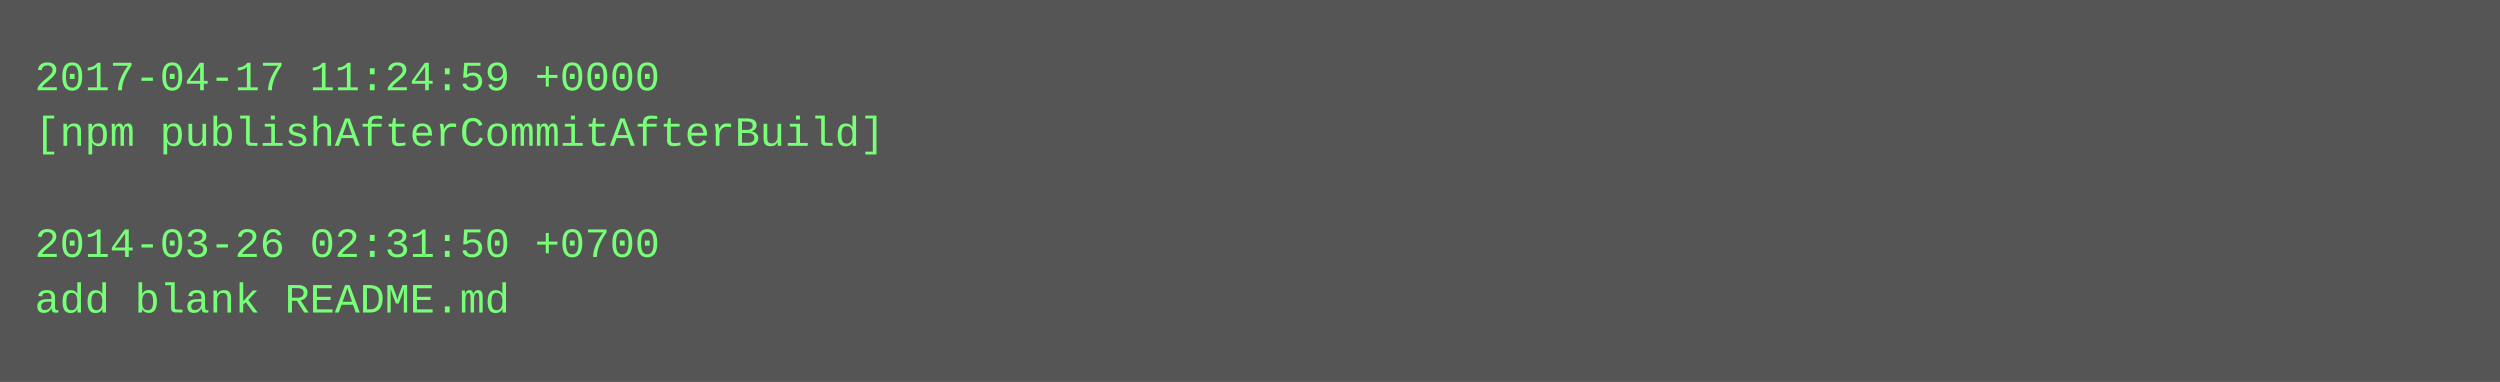
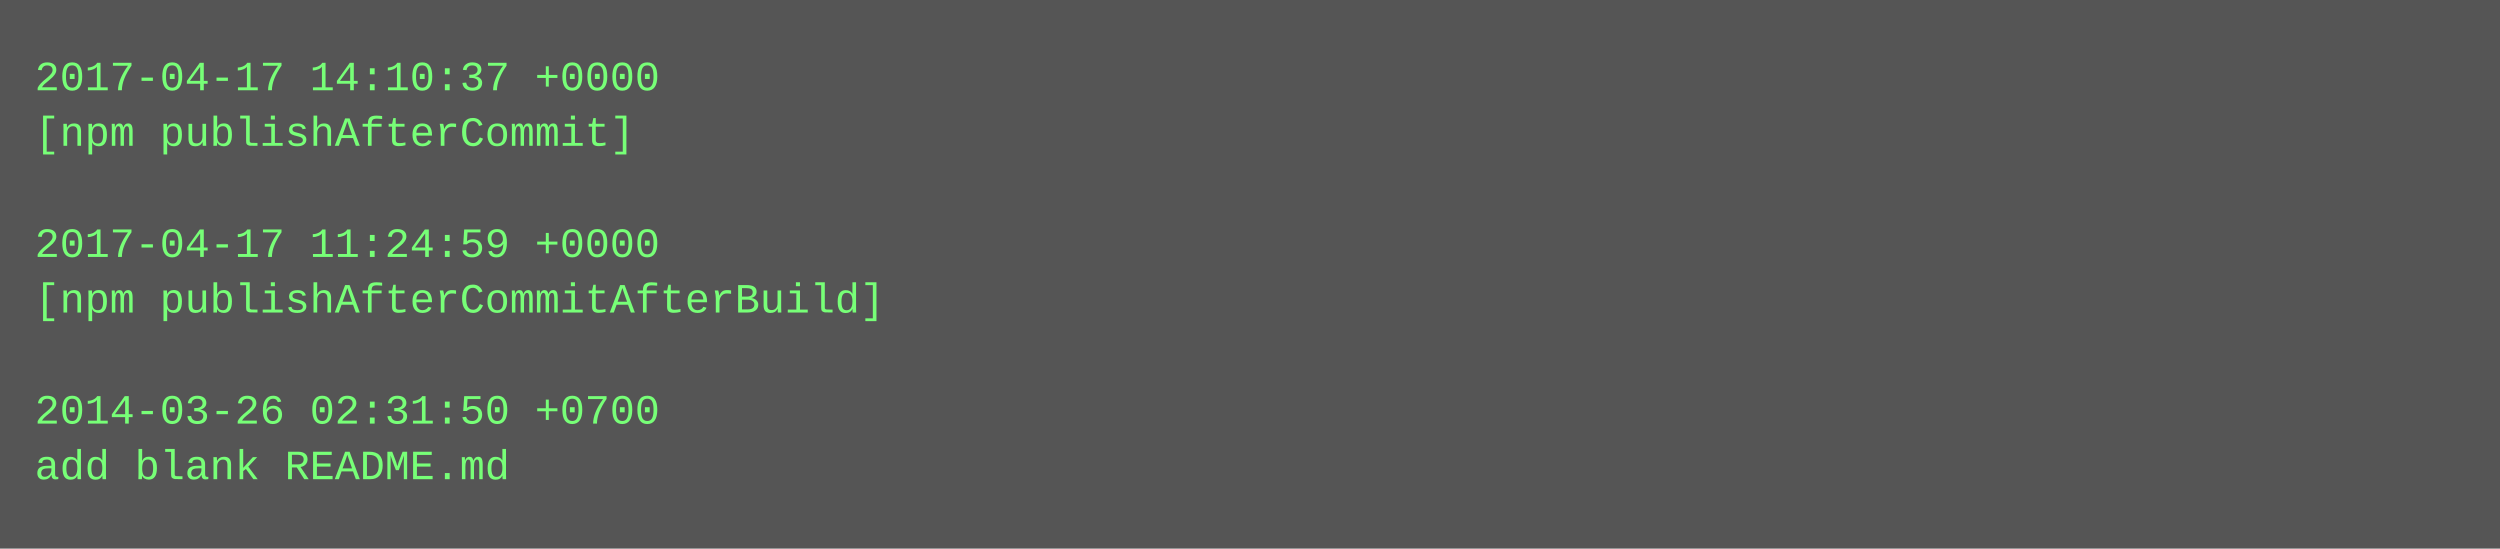
- <svg xmlns="http://www.w3.org/2000/svg" height="110" width="720">
-   <rect height="110" fill="#555" width="720" />
+ <svg xmlns="http://www.w3.org/2000/svg" height="158" width="720">
+   <rect height="158" fill="#555" width="720" />
  <text fill="#7f7" font-family="Courier New" font-size="12" xml:space="preserve">
-     <tspan x="10" y="26">2017-04-17 11:24:59 +0000</tspan>
-     <tspan x="10" y="42">[npm publishAfterCommitAfterBuild]</tspan>
+     <tspan x="10" y="26">2017-04-17 14:10:37 +0000</tspan>
+     <tspan x="10" y="42">[npm publishAfterCommit]</tspan>
    <tspan x="10" y="58" />
-     <tspan x="10" y="74">2014-03-26 02:31:50 +0700</tspan>
-     <tspan x="10" y="90">add blank README.md</tspan>
+     <tspan x="10" y="74">2017-04-17 11:24:59 +0000</tspan>
+     <tspan x="10" y="90">[npm publishAfterCommitAfterBuild]</tspan>
+     <tspan x="10" y="106" />
+     <tspan x="10" y="122">2014-03-26 02:31:50 +0700</tspan>
+     <tspan x="10" y="138">add blank README.md</tspan>
  </text>
</svg>
